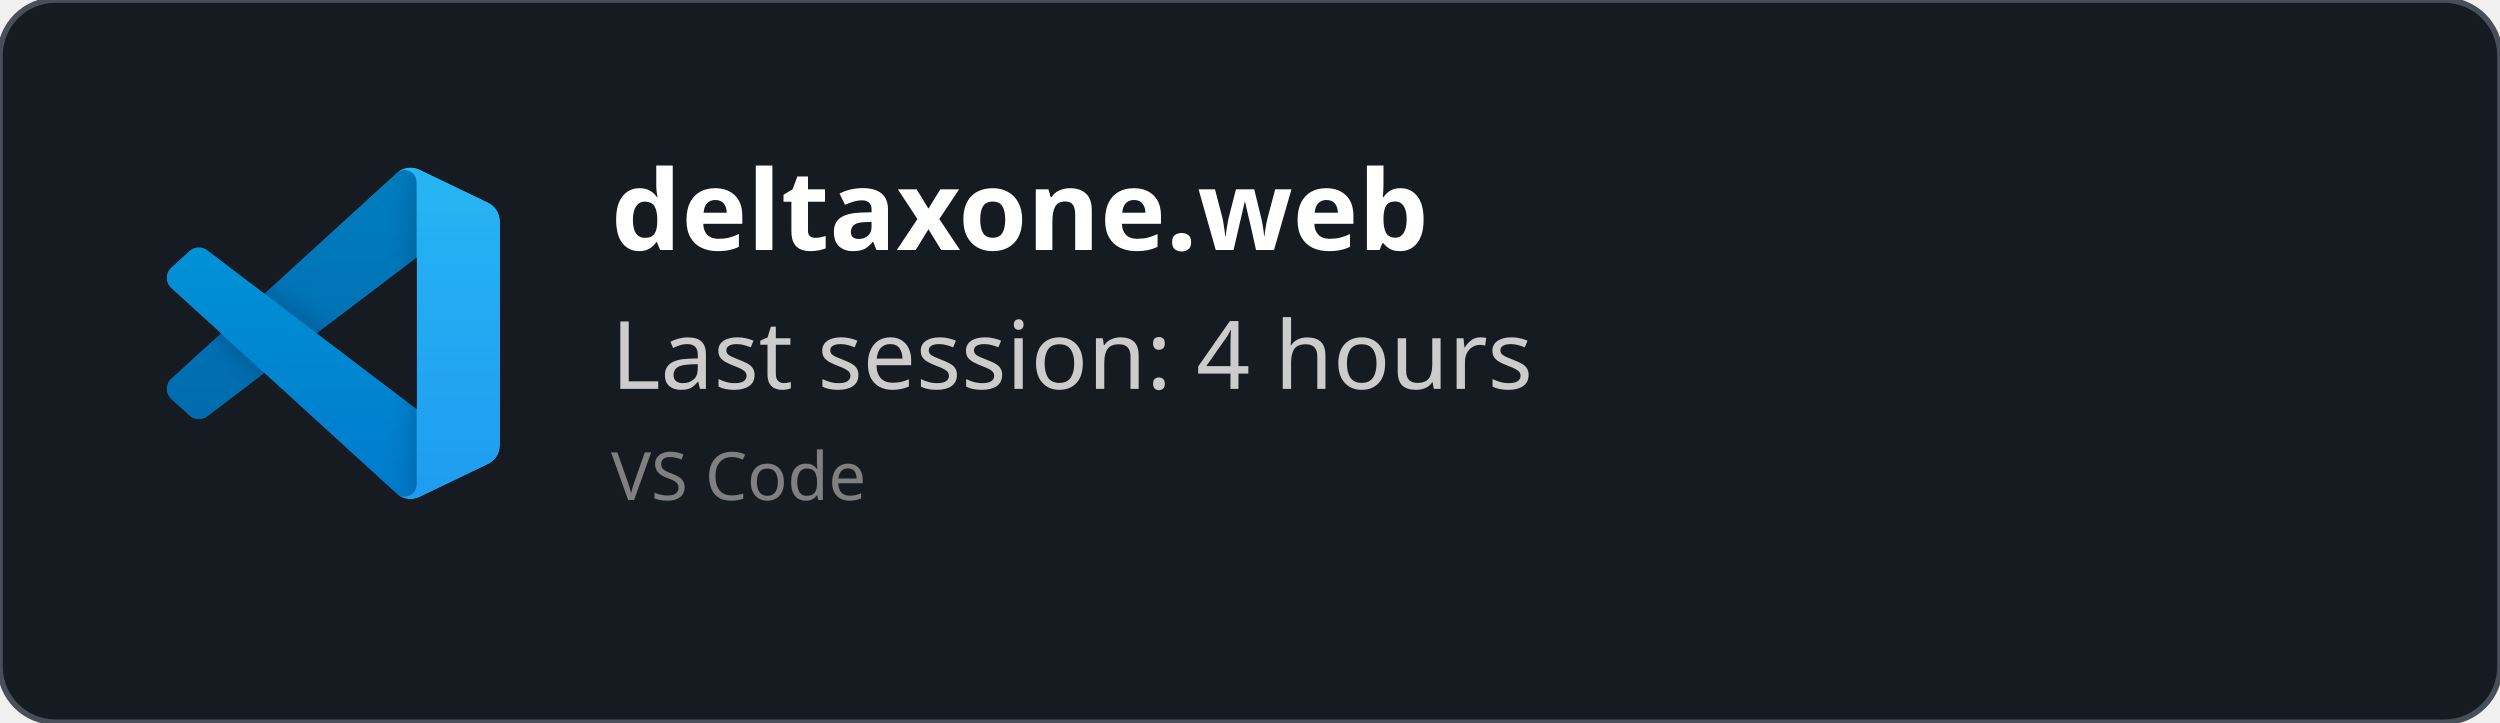
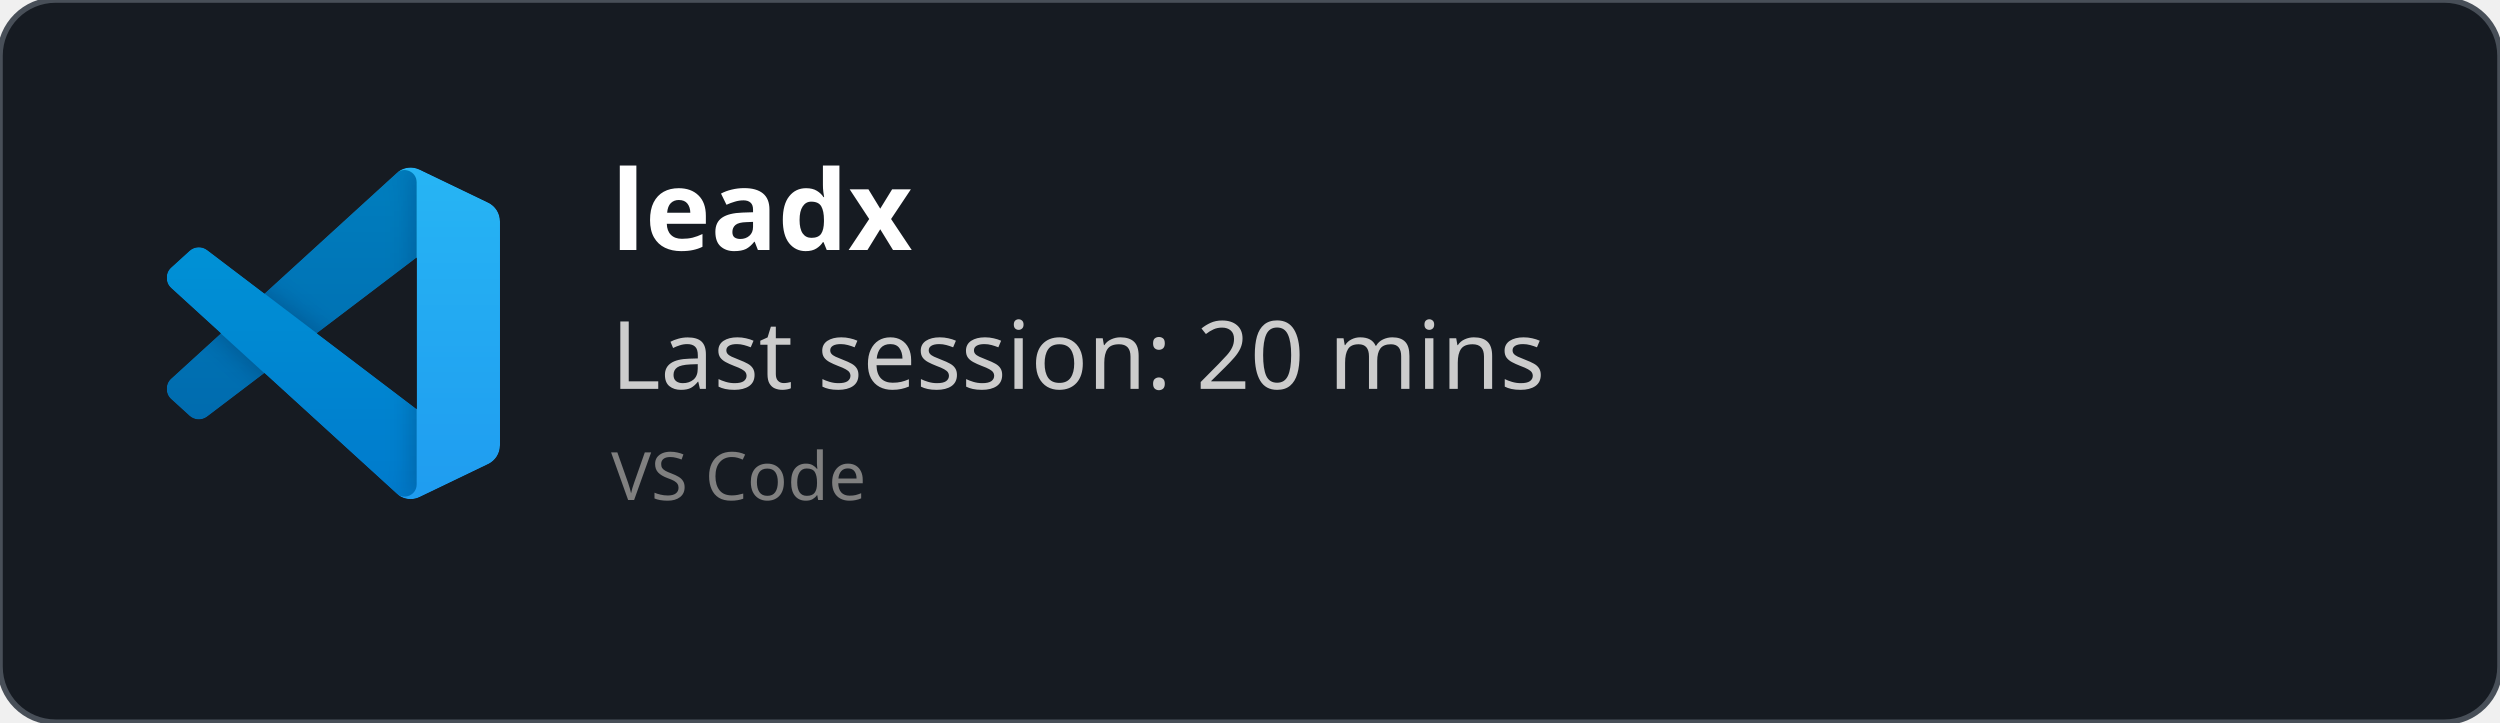
<svg xmlns="http://www.w3.org/2000/svg" width="450" height="130" viewBox="0 0 450 130" fill="none" role="img">
  <style>
    *{
        font-family: 'Segoe UI', Ubuntu, monospace
    }
    </style>
  <defs>
    <clipPath id="horizontalClip" x="20" y="20" width="500" height="200">
      <rect x="90" y="20" width="300" height="50" />
    </clipPath>
  </defs>
  <rect width="450" height="130" fill="rgba(22,27,34)" stroke="#484f58" stroke-width="1" fill-opacity="1" stroke-opacity="1" x="0" y="0" rx="10px" ry="10px">
    </rect>
  <svg width="60" height="60" x="30" y="30" viewBox="0 0 100 100" fill="none" id="vscode">
    <mask id="mask0" mask-type="alpha" maskUnits="userSpaceOnUse" x="0" y="0" width="100" height="100">
      <path fill-rule="evenodd" clip-rule="evenodd" d="M70.912 99.317C72.487 99.931 74.283 99.891 75.873 99.126L96.461 89.22C98.624 88.179 100 85.989 100 83.587V16.413C100 14.011 98.624 11.822 96.461 10.781L75.873 0.874C73.786 -0.13 71.345 0.116 69.513 1.447C69.252 1.637 69.003 1.849 68.769 2.083L29.355 38.041L12.187 25.01C10.589 23.797 8.354 23.896 6.869 25.246L1.363 30.255C-0.453 31.906 -0.455 34.763 1.359 36.417L16.247 50L1.359 63.583C-0.455 65.237 -0.453 68.094 1.363 69.745L6.869 74.754C8.354 76.104 10.589 76.204 12.187 74.99L29.355 61.959L68.769 97.917C69.392 98.541 70.125 99.01 70.912 99.317ZM75.015 27.299L45.109 50L75.015 72.701V27.299Z" fill="white" />
    </mask>
    <g mask="url(#mask0)">
      <path d="M96.461 10.796L75.857 0.876C73.472 -0.273 70.622 0.212 68.75 2.083L1.299 63.583C-0.516 65.237 -0.514 68.094 1.303 69.745L6.813 74.754C8.298 76.104 10.535 76.204 12.134 74.99L93.361 13.37C96.086 11.303 100 13.246 100 16.667V16.427C100 14.027 98.625 11.838 96.461 10.796Z" fill="#0065A9" />
      <g filter="url(#filter0_d)">
        <path d="M96.461 89.204L75.857 99.124C73.472 100.273 70.622 99.788 68.75 97.917L1.299 36.417C-0.516 34.763 -0.514 31.906 1.303 30.255L6.813 25.246C8.298 23.896 10.535 23.796 12.134 25.009L93.361 86.63C96.086 88.697 100 86.754 100 83.333V83.573C100 85.974 98.625 88.162 96.461 89.204Z" fill="#007ACC" />
      </g>
      <g filter="url(#filter1_d)">
        <path d="M75.858 99.126C73.472 100.274 70.622 99.788 68.75 97.917C71.056 100.223 75 98.59 75 95.328V4.672C75 1.41 71.056 -0.223 68.75 2.083C70.622 0.211 73.472 -0.274 75.858 0.874L96.459 10.781C98.623 11.822 100 14.011 100 16.413V83.587C100 85.989 98.623 88.179 96.459 89.22L75.858 99.126Z" fill="#1F9CF0" />
      </g>
      <g style="mix-blend-mode:overlay" opacity="0.25">
        <path fill-rule="evenodd" clip-rule="evenodd" d="M70.851 99.317C72.426 99.931 74.222 99.891 75.812 99.126L96.4 89.22C98.563 88.179 99.939 85.989 99.939 83.587V16.413C99.939 14.011 98.564 11.822 96.4 10.781L75.812 0.874C73.725 -0.13 71.284 0.116 69.453 1.447C69.191 1.637 68.942 1.849 68.708 2.083L29.294 38.041L12.126 25.01C10.528 23.796 8.293 23.896 6.809 25.246L1.302 30.255C-0.513 31.906 -0.515 34.763 1.298 36.417L16.186 50L1.298 63.583C-0.515 65.237 -0.513 68.094 1.302 69.745L6.809 74.754C8.293 76.104 10.528 76.204 12.126 74.99L29.294 61.959L68.708 97.917C69.332 98.54 70.064 99.01 70.851 99.317ZM74.954 27.299L45.048 50L74.954 72.701V27.299Z" fill="url(#paint0_linear)" />
      </g>
    </g>
    <defs>
      <filter id="filter0_d" x="-8.394" y="15.829" width="116.727" height="92.246" filterUnits="userSpaceOnUse" color-interpolation-filters="sRGB">
        <feFlood flood-opacity="0" result="BackgroundImageFix" />
        <feColorMatrix in="SourceAlpha" type="matrix" values="0 0 0 0 0 0 0 0 0 0 0 0 0 0 0 0 0 0 127 0" />
        <feOffset />
        <feGaussianBlur stdDeviation="4.167" />
        <feColorMatrix type="matrix" values="0 0 0 0 0 0 0 0 0 0 0 0 0 0 0 0 0 0 0.25 0" />
        <feBlend mode="overlay" in2="BackgroundImageFix" result="effect1_dropShadow" />
        <feBlend mode="normal" in="SourceGraphic" in2="effect1_dropShadow" result="shape" />
      </filter>
      <filter id="filter1_d" x="60.417" y="-8.076" width="47.917" height="116.151" filterUnits="userSpaceOnUse" color-interpolation-filters="sRGB">
        <feFlood flood-opacity="0" result="BackgroundImageFix" />
        <feColorMatrix in="SourceAlpha" type="matrix" values="0 0 0 0 0 0 0 0 0 0 0 0 0 0 0 0 0 0 127 0" />
        <feOffset />
        <feGaussianBlur stdDeviation="4.167" />
        <feColorMatrix type="matrix" values="0 0 0 0 0 0 0 0 0 0 0 0 0 0 0 0 0 0 0.25 0" />
        <feBlend mode="overlay" in2="BackgroundImageFix" result="effect1_dropShadow" />
        <feBlend mode="normal" in="SourceGraphic" in2="effect1_dropShadow" result="shape" />
      </filter>
      <linearGradient id="paint0_linear" x1="49.939" y1="0.258" x2="49.939" y2="99.742" gradientUnits="userSpaceOnUse">
        <stop stop-color="white" />
        <stop offset="1" stop-color="white" stop-opacity="0" />
      </linearGradient>
    </defs>
  </svg>
  <text x="110" y="45" font-size="20" clip-path="url(#horizontalClip)" font-weight="bold" font-family="Ubuntu" fill="white">
-     deltaxone.web
+     leadx
    </text>
  <text x="110" y="70" font-size="17px" font-family="Ubuntu" fill="#ccc">
-     Last session: 4 hours
+     Last session: 20 mins
    </text>
  <text x="110" y="90" font-size="12px" font-family="Ubuntu" fill="grey">
    VS Code
    </text>
</svg>
